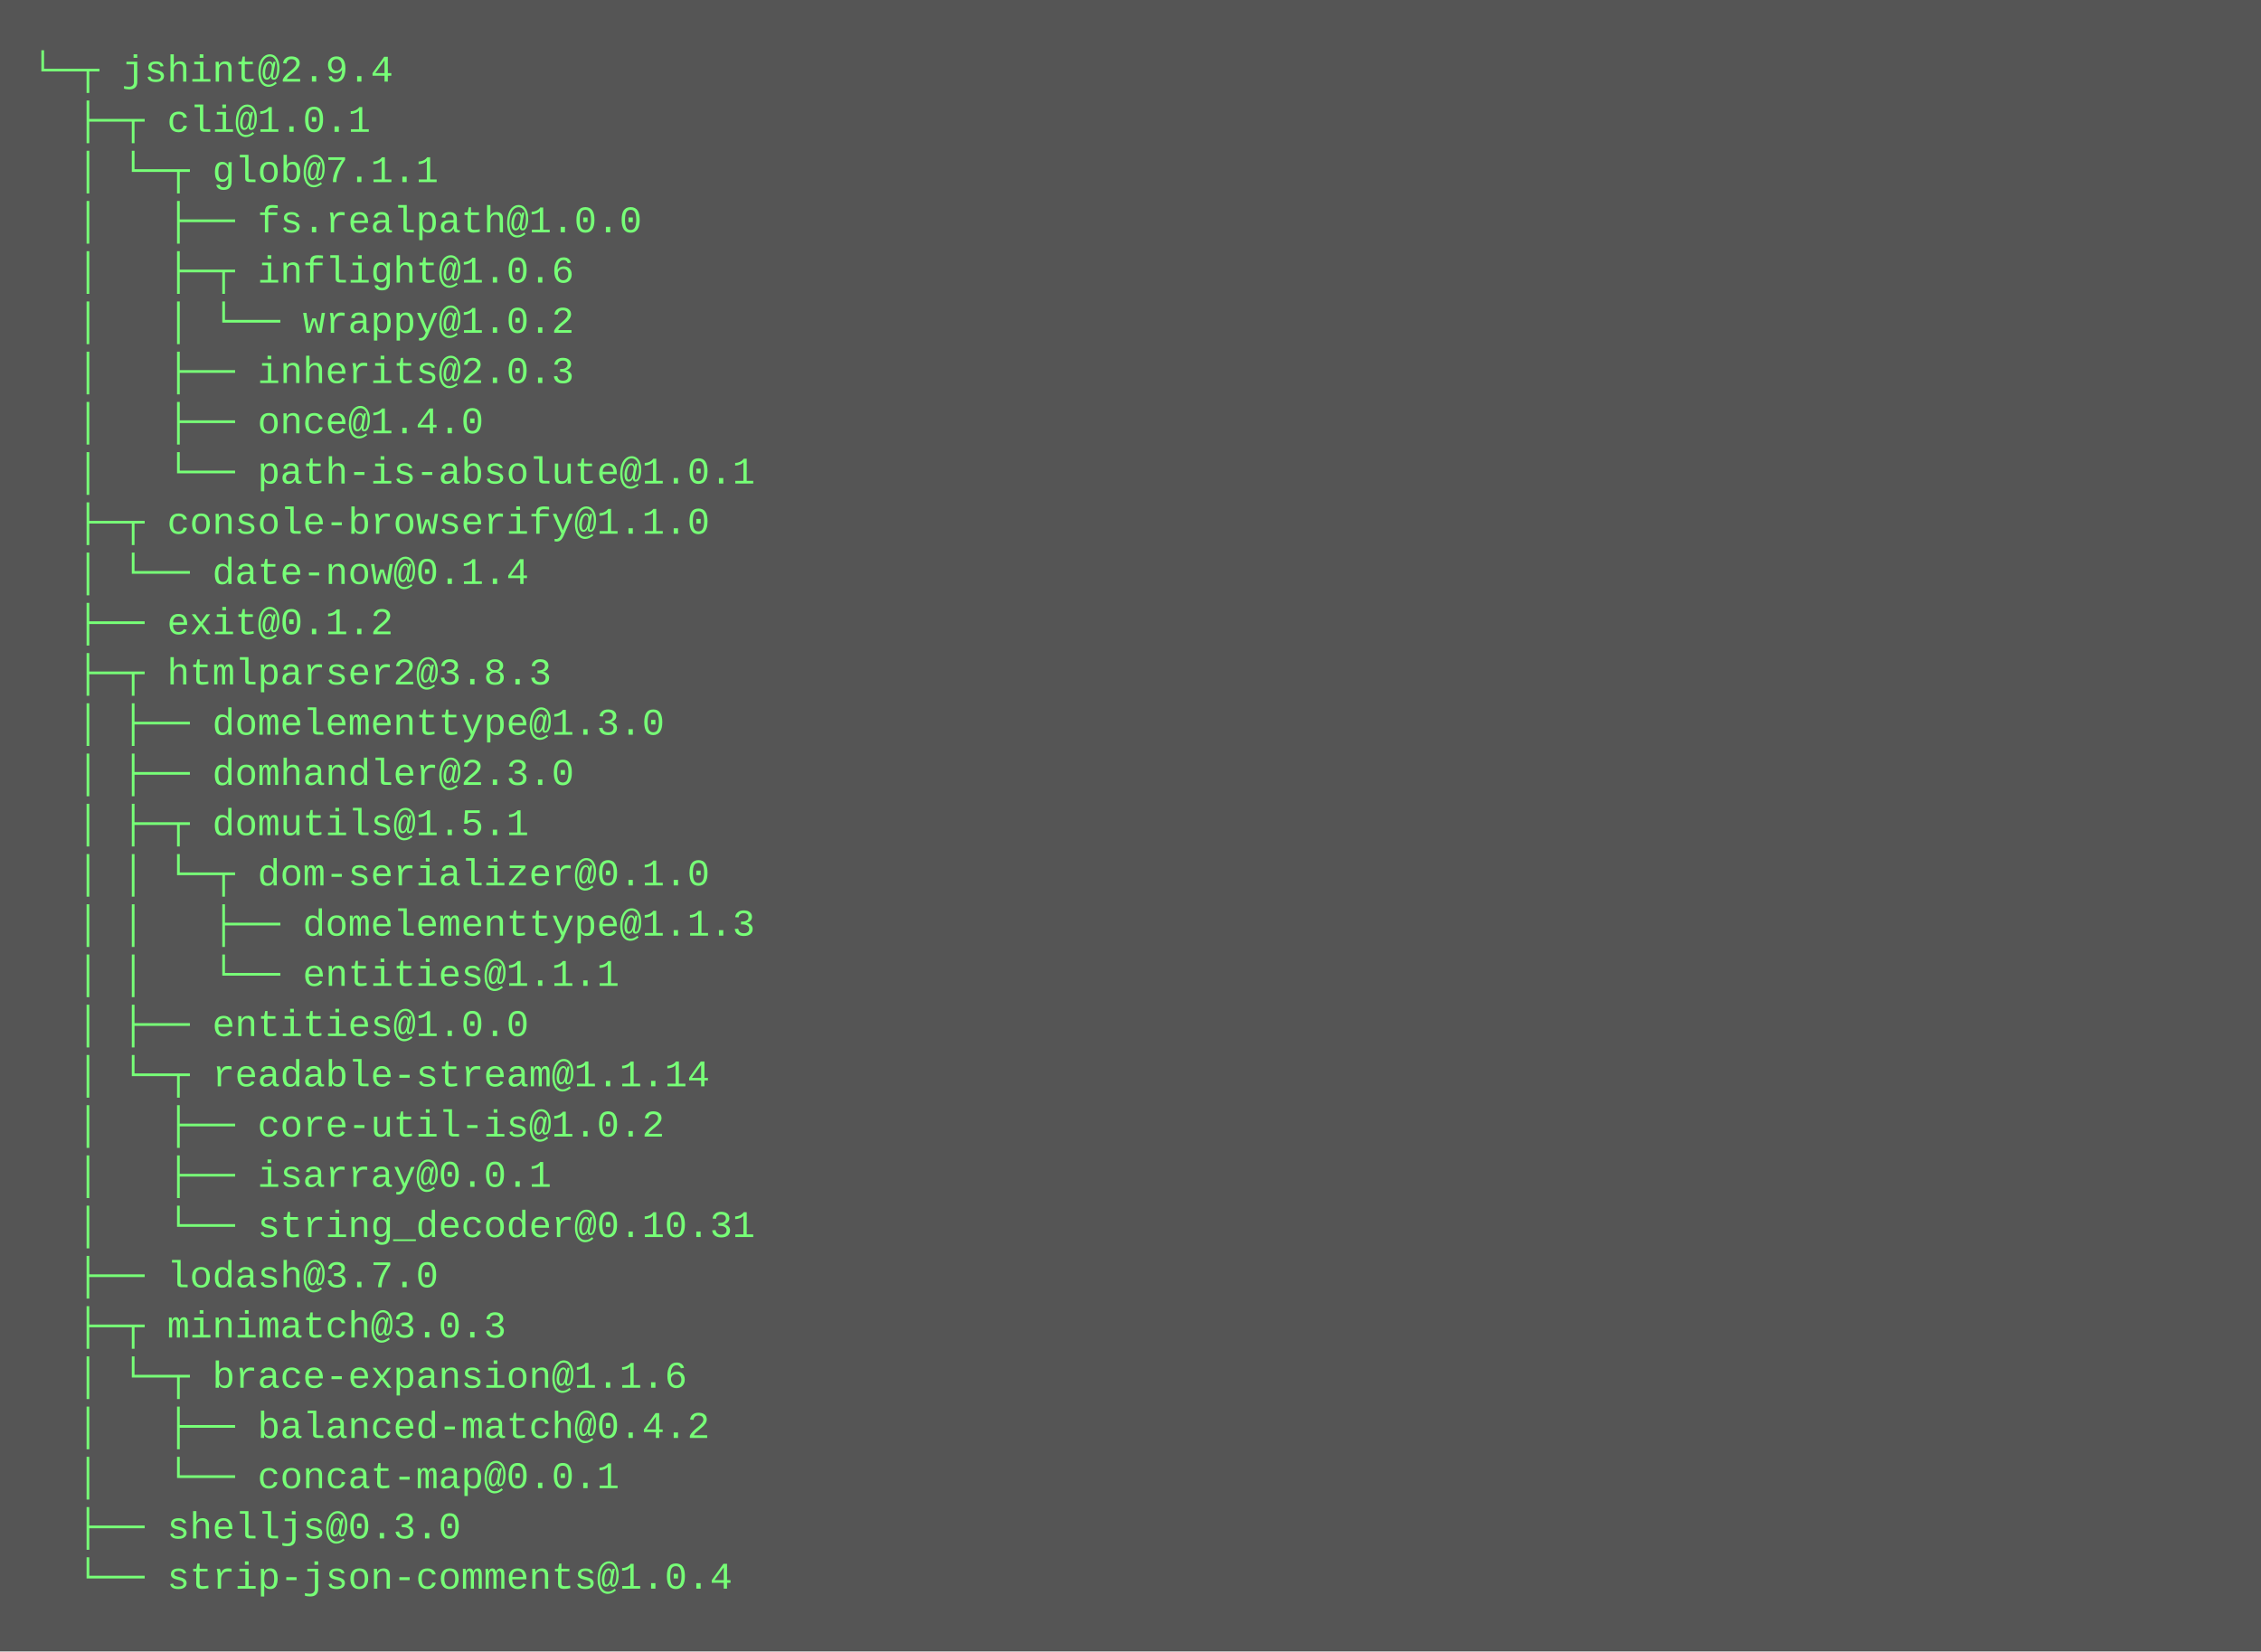
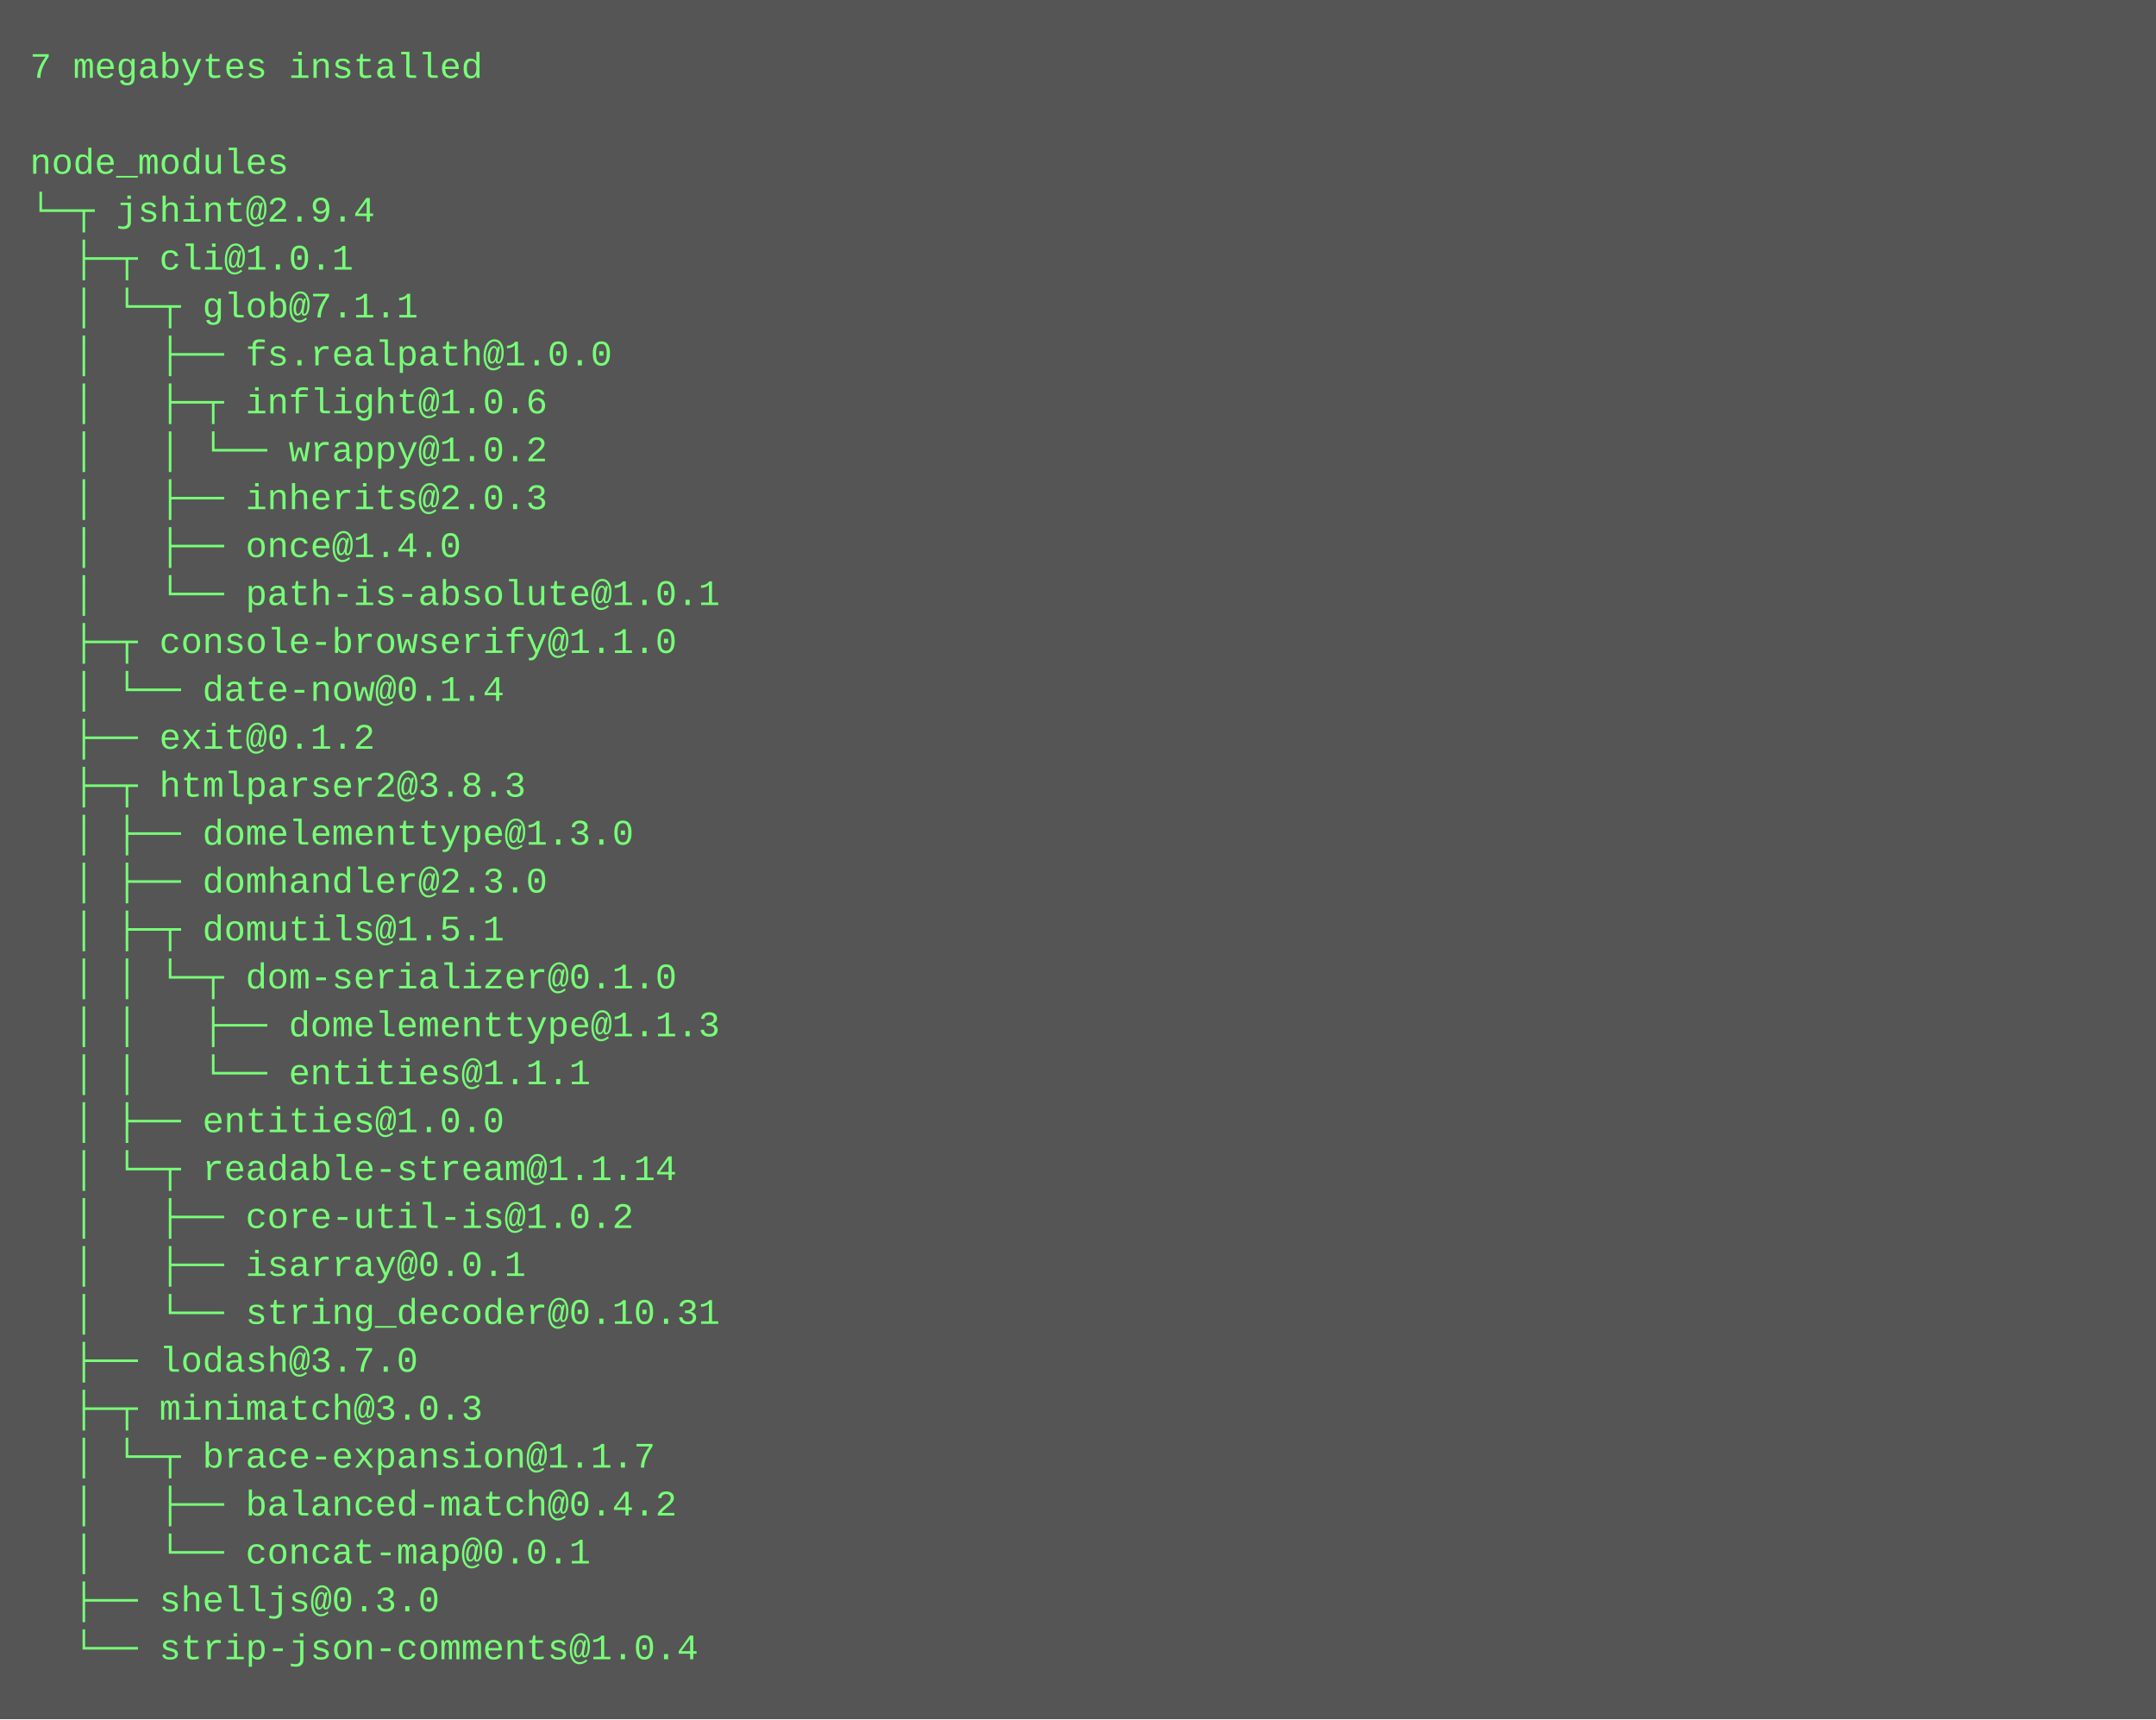
- <svg xmlns="http://www.w3.org/2000/svg" height="526" width="720">
-   <rect height="526" fill="#555" width="720" />
+ <svg xmlns="http://www.w3.org/2000/svg" height="574" width="720">
+   <rect height="574" fill="#555" width="720" />
  <text fill="#7f7" font-family="Courier New" font-size="12" xml:space="preserve">
-     <tspan x="10" y="26">└─┬ jshint@2.9.4 </tspan>
-     <tspan x="10" y="42">  ├─┬ cli@1.0.1 </tspan>
-     <tspan x="10" y="58">  │ └─┬ glob@7.1.1 </tspan>
-     <tspan x="10" y="74">  │   ├── fs.realpath@1.0.0 </tspan>
-     <tspan x="10" y="90">  │   ├─┬ inflight@1.0.6 </tspan>
-     <tspan x="10" y="106">  │   │ └── wrappy@1.0.2 </tspan>
-     <tspan x="10" y="122">  │   ├── inherits@2.0.3 </tspan>
-     <tspan x="10" y="138">  │   ├── once@1.4.0 </tspan>
-     <tspan x="10" y="154">  │   └── path-is-absolute@1.0.1 </tspan>
-     <tspan x="10" y="170">  ├─┬ console-browserify@1.1.0 </tspan>
-     <tspan x="10" y="186">  │ └── date-now@0.1.4 </tspan>
-     <tspan x="10" y="202">  ├── exit@0.1.2 </tspan>
-     <tspan x="10" y="218">  ├─┬ htmlparser2@3.8.3 </tspan>
-     <tspan x="10" y="234">  │ ├── domelementtype@1.3.0 </tspan>
-     <tspan x="10" y="250">  │ ├── domhandler@2.3.0 </tspan>
-     <tspan x="10" y="266">  │ ├─┬ domutils@1.5.1 </tspan>
-     <tspan x="10" y="282">  │ │ └─┬ dom-serializer@0.1.0 </tspan>
-     <tspan x="10" y="298">  │ │   ├── domelementtype@1.1.3 </tspan>
-     <tspan x="10" y="314">  │ │   └── entities@1.1.1 </tspan>
-     <tspan x="10" y="330">  │ ├── entities@1.0.0 </tspan>
-     <tspan x="10" y="346">  │ └─┬ readable-stream@1.1.14 </tspan>
-     <tspan x="10" y="362">  │   ├── core-util-is@1.0.2 </tspan>
-     <tspan x="10" y="378">  │   ├── isarray@0.0.1 </tspan>
-     <tspan x="10" y="394">  │   └── string_decoder@0.10.31 </tspan>
-     <tspan x="10" y="410">  ├── lodash@3.7.0 </tspan>
-     <tspan x="10" y="426">  ├─┬ minimatch@3.0.3 </tspan>
-     <tspan x="10" y="442">  │ └─┬ brace-expansion@1.1.6 </tspan>
-     <tspan x="10" y="458">  │   ├── balanced-match@0.4.2 </tspan>
-     <tspan x="10" y="474">  │   └── concat-map@0.0.1 </tspan>
-     <tspan x="10" y="490">  ├── shelljs@0.3.0 </tspan>
-     <tspan x="10" y="506">  └── strip-json-comments@1.0.4</tspan>
+     <tspan x="10" y="26">7 megabytes installed</tspan>
+     <tspan x="10" y="42" />
+     <tspan x="10" y="58">node_modules</tspan>
+     <tspan x="10" y="74">└─┬ jshint@2.9.4 </tspan>
+     <tspan x="10" y="90">  ├─┬ cli@1.0.1 </tspan>
+     <tspan x="10" y="106">  │ └─┬ glob@7.1.1 </tspan>
+     <tspan x="10" y="122">  │   ├── fs.realpath@1.0.0 </tspan>
+     <tspan x="10" y="138">  │   ├─┬ inflight@1.0.6 </tspan>
+     <tspan x="10" y="154">  │   │ └── wrappy@1.0.2 </tspan>
+     <tspan x="10" y="170">  │   ├── inherits@2.0.3 </tspan>
+     <tspan x="10" y="186">  │   ├── once@1.4.0 </tspan>
+     <tspan x="10" y="202">  │   └── path-is-absolute@1.0.1 </tspan>
+     <tspan x="10" y="218">  ├─┬ console-browserify@1.1.0 </tspan>
+     <tspan x="10" y="234">  │ └── date-now@0.1.4 </tspan>
+     <tspan x="10" y="250">  ├── exit@0.1.2 </tspan>
+     <tspan x="10" y="266">  ├─┬ htmlparser2@3.8.3 </tspan>
+     <tspan x="10" y="282">  │ ├── domelementtype@1.3.0 </tspan>
+     <tspan x="10" y="298">  │ ├── domhandler@2.3.0 </tspan>
+     <tspan x="10" y="314">  │ ├─┬ domutils@1.5.1 </tspan>
+     <tspan x="10" y="330">  │ │ └─┬ dom-serializer@0.1.0 </tspan>
+     <tspan x="10" y="346">  │ │   ├── domelementtype@1.1.3 </tspan>
+     <tspan x="10" y="362">  │ │   └── entities@1.1.1 </tspan>
+     <tspan x="10" y="378">  │ ├── entities@1.0.0 </tspan>
+     <tspan x="10" y="394">  │ └─┬ readable-stream@1.1.14 </tspan>
+     <tspan x="10" y="410">  │   ├── core-util-is@1.0.2 </tspan>
+     <tspan x="10" y="426">  │   ├── isarray@0.0.1 </tspan>
+     <tspan x="10" y="442">  │   └── string_decoder@0.10.31 </tspan>
+     <tspan x="10" y="458">  ├── lodash@3.7.0 </tspan>
+     <tspan x="10" y="474">  ├─┬ minimatch@3.0.3 </tspan>
+     <tspan x="10" y="490">  │ └─┬ brace-expansion@1.1.7 </tspan>
+     <tspan x="10" y="506">  │   ├── balanced-match@0.4.2 </tspan>
+     <tspan x="10" y="522">  │   └── concat-map@0.0.1 </tspan>
+     <tspan x="10" y="538">  ├── shelljs@0.3.0 </tspan>
+     <tspan x="10" y="554">  └── strip-json-comments@1.0.4</tspan>
  </text>
</svg>
